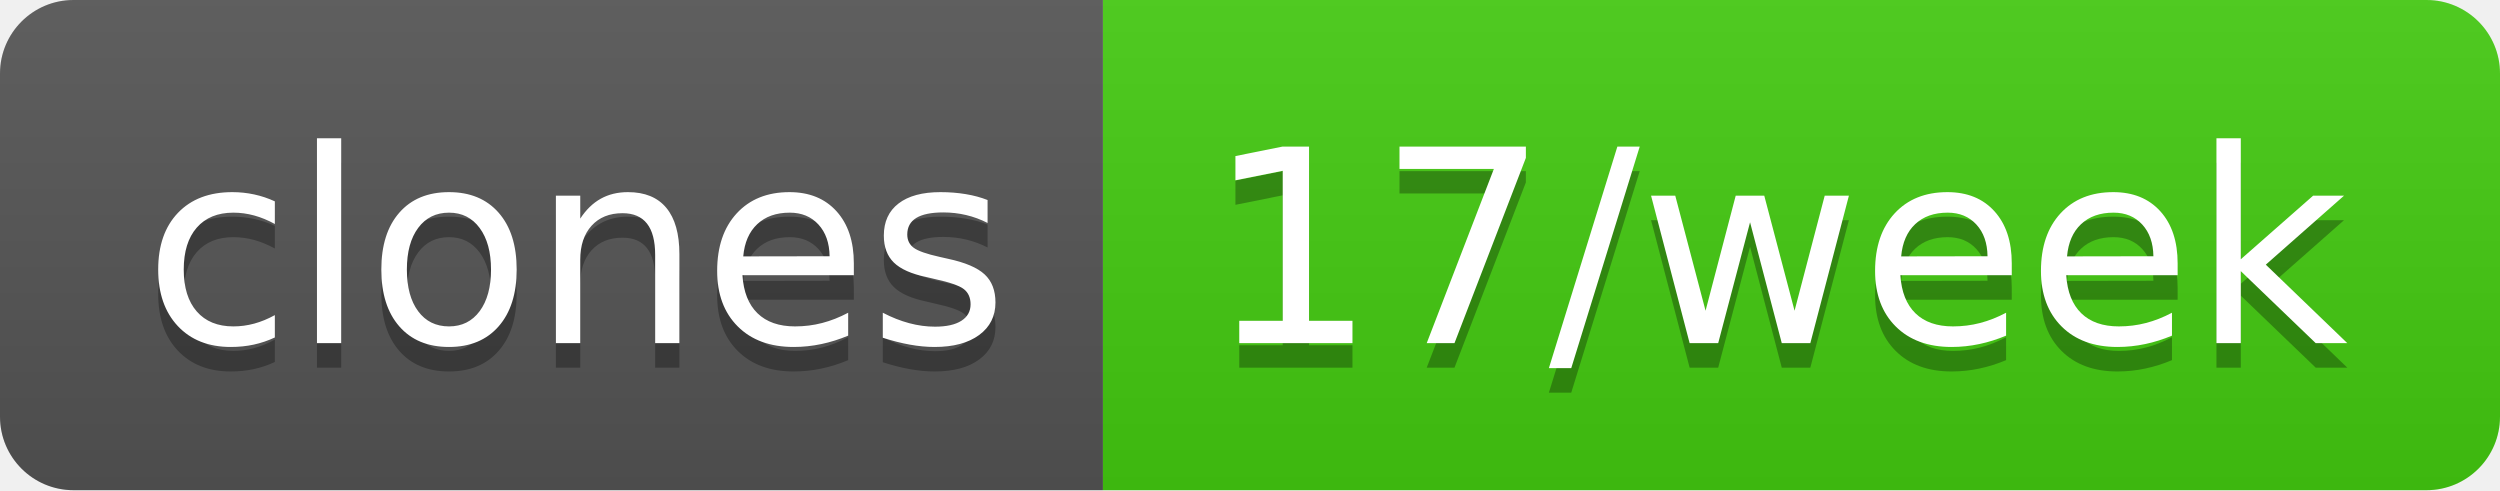
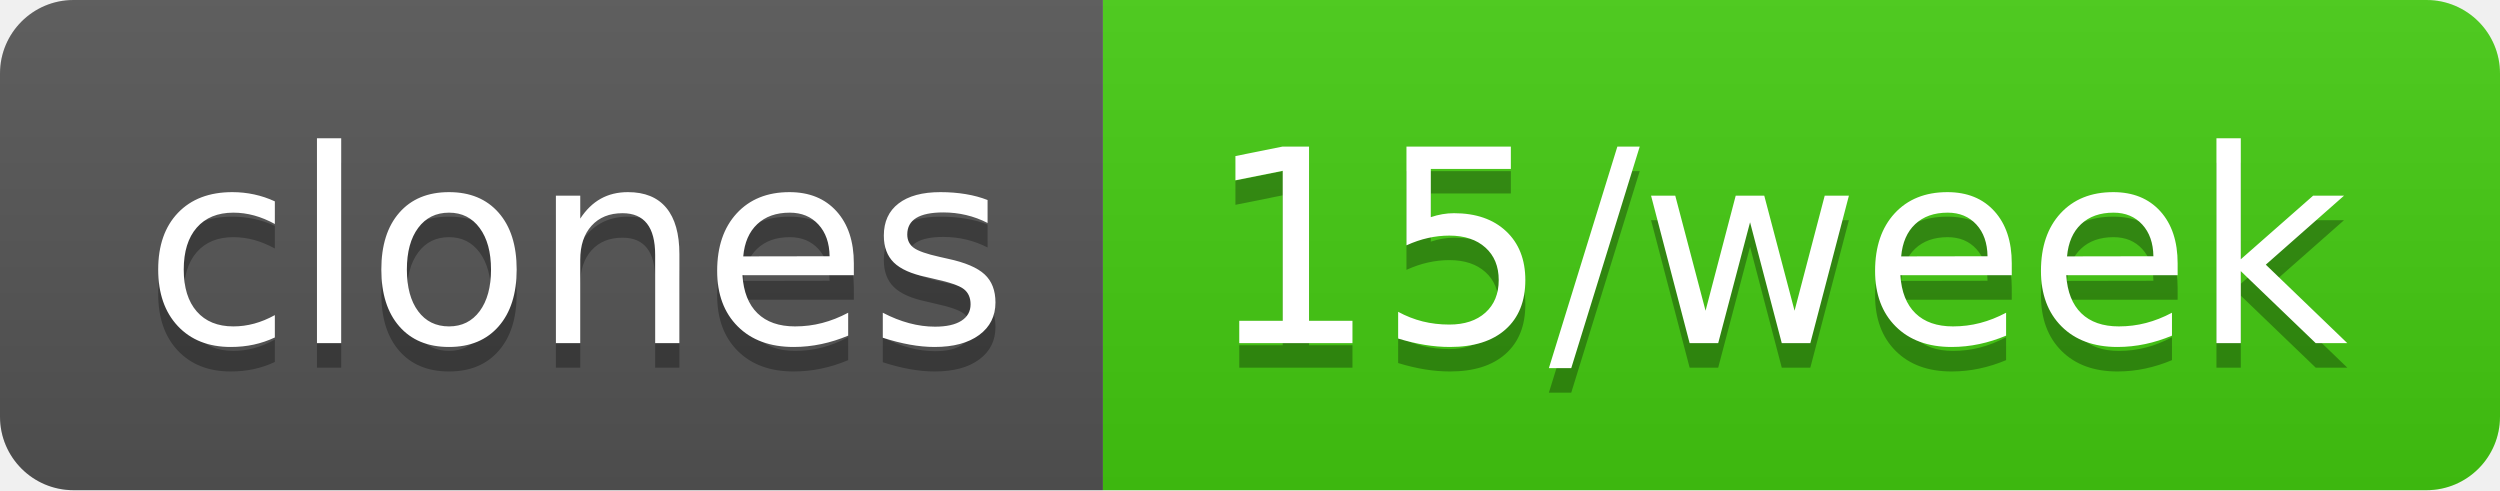
- <svg xmlns="http://www.w3.org/2000/svg" width="102" height="20" role="img" aria-label="clones: 17/week">
+ <svg xmlns="http://www.w3.org/2000/svg" width="102" height="20" role="img" aria-label="clones: 15/week">
  <linearGradient id="s" x2="0" y2="100%">
    <stop offset="0" stop-color="#bbb" stop-opacity=".1" />
    <stop offset="1" stop-opacity=".1" />
  </linearGradient>
  <clipPath id="r">
    <rect width="102" height="20" rx="3" fill="#fff" />
  </clipPath>
  <g clip-path="url(#r)">
    <rect width="45" height="20" fill="#555" />
    <rect x="45" width="57" height="20" fill="#4c1" />
    <rect width="102" height="20" fill="url(#s)" />
  </g>
  <g fill="#fff" text-anchor="middle" font-family="Verdana,Geneva,DejaVu Sans,sans-serif" text-rendering="geometricPrecision" font-size="110">
    <text aria-hidden="true" x="235" y="150" fill="#010101" fill-opacity=".3" transform="scale(.1)" textLength="350">clones</text>
    <text x="235" y="140" transform="scale(.1)" fill="#fff" textLength="350">clones</text>
-     <text aria-hidden="true" x="725" y="150" fill="#010101" fill-opacity=".3" transform="scale(.1)" textLength="470">17/week</text>
-     <text x="725" y="140" transform="scale(.1)" fill="#fff" textLength="470">17/week</text>
+     <text aria-hidden="true" x="725" y="150" fill="#010101" fill-opacity=".3" transform="scale(.1)" textLength="470">15/week</text>
+     <text x="725" y="140" transform="scale(.1)" fill="#fff" textLength="470">15/week</text>
  </g>
</svg>
